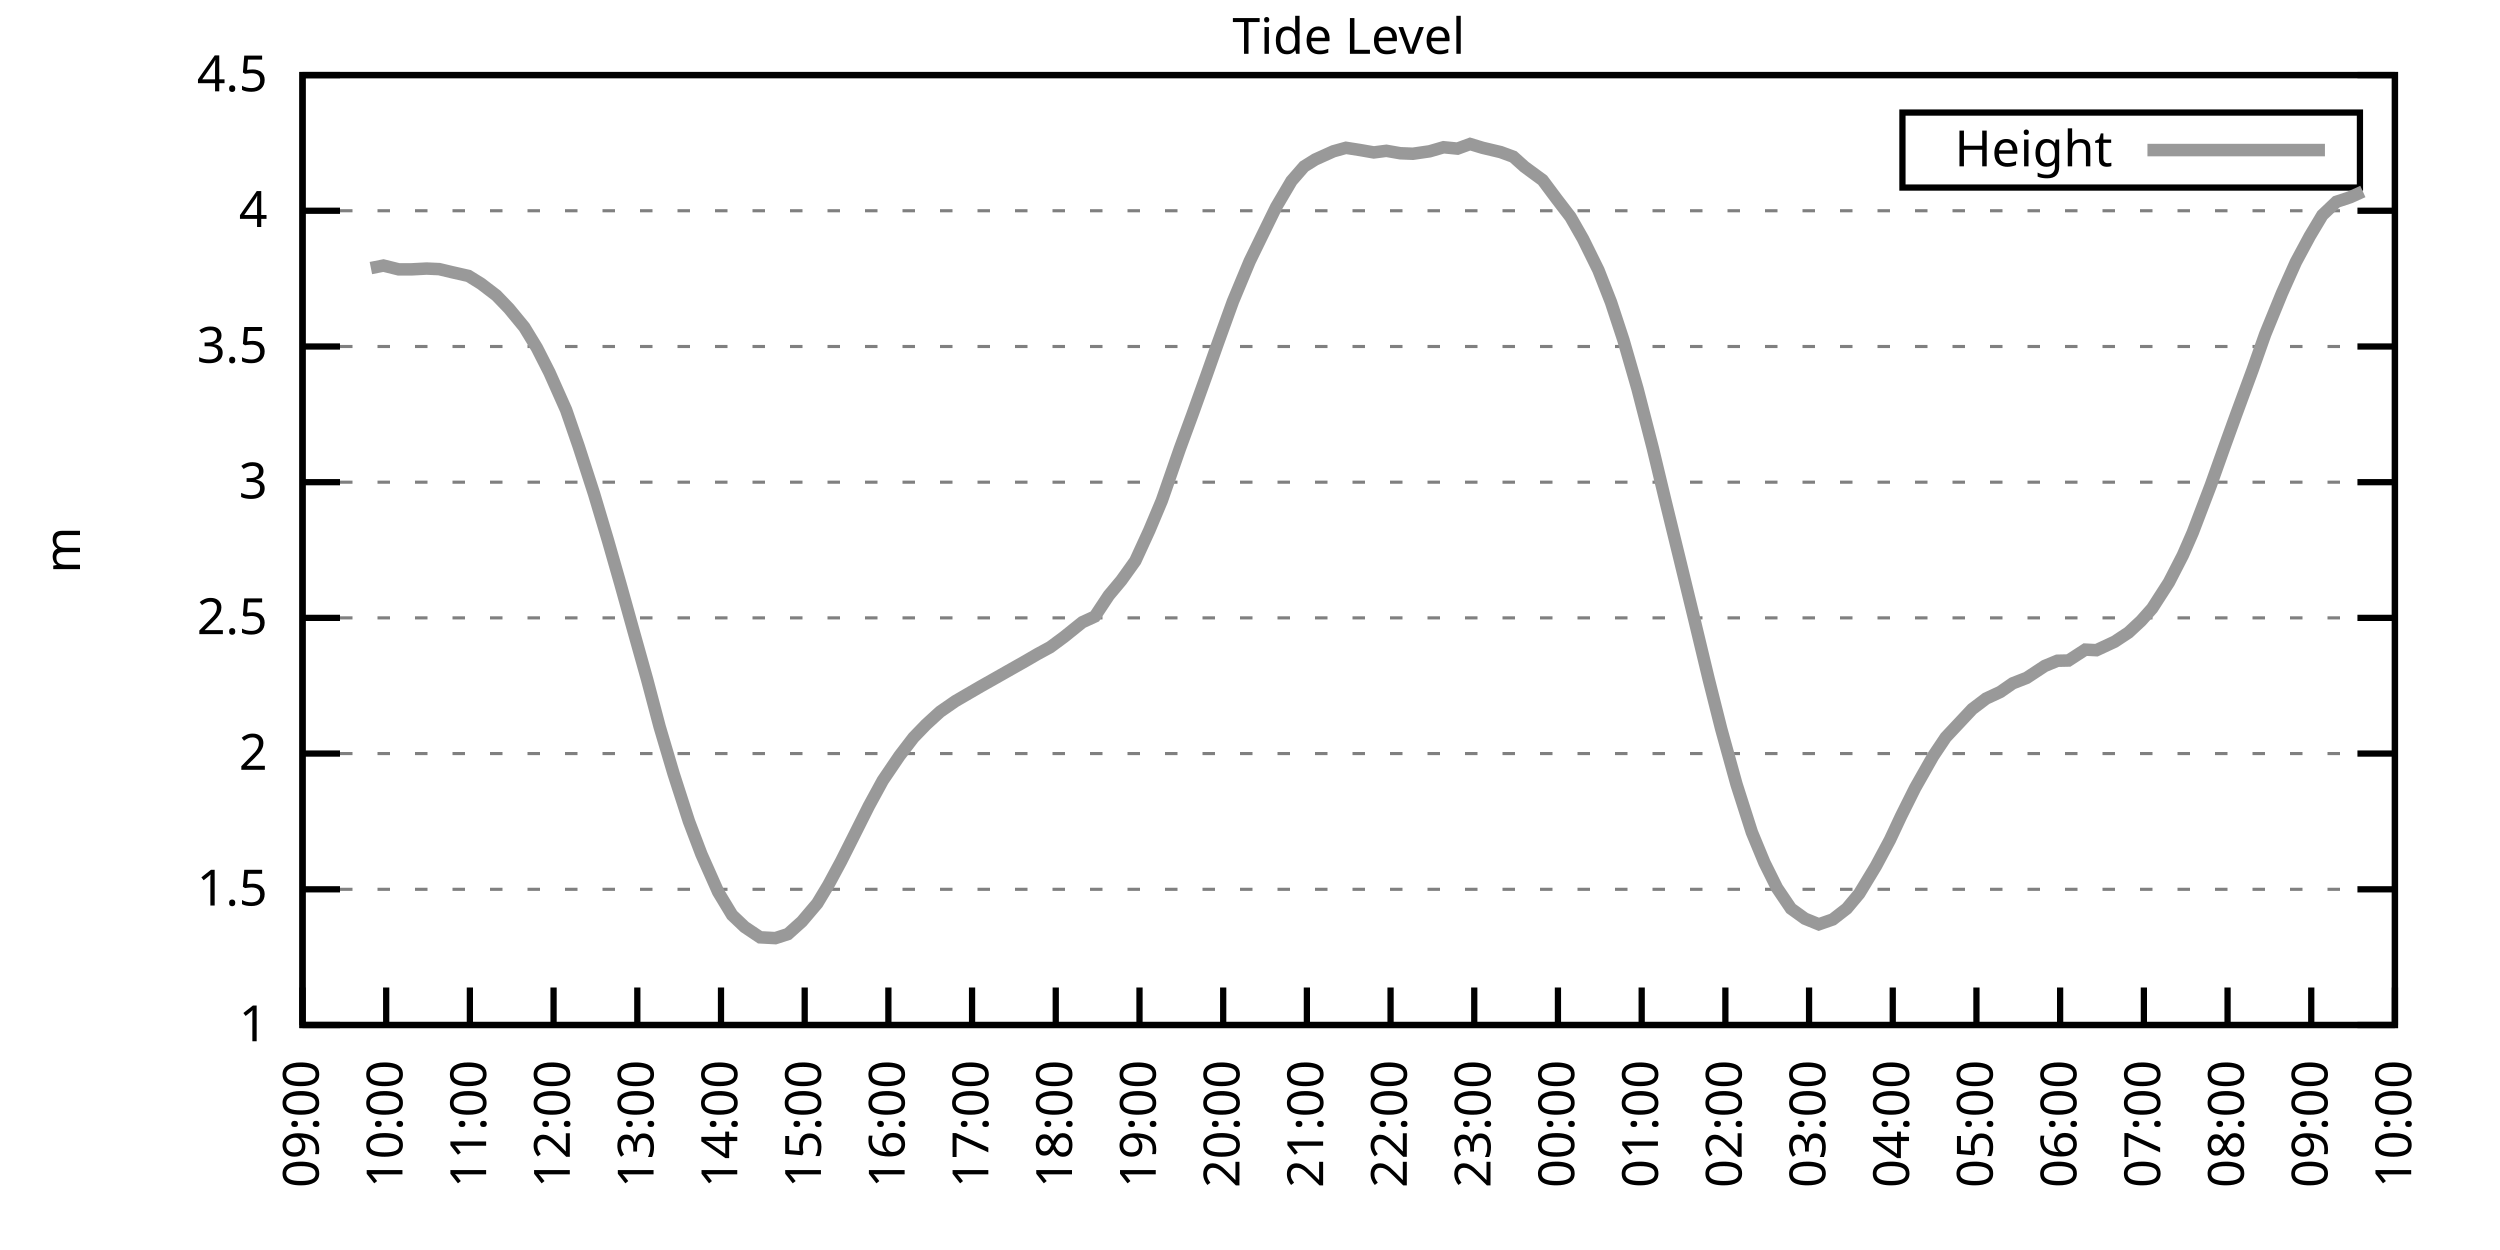
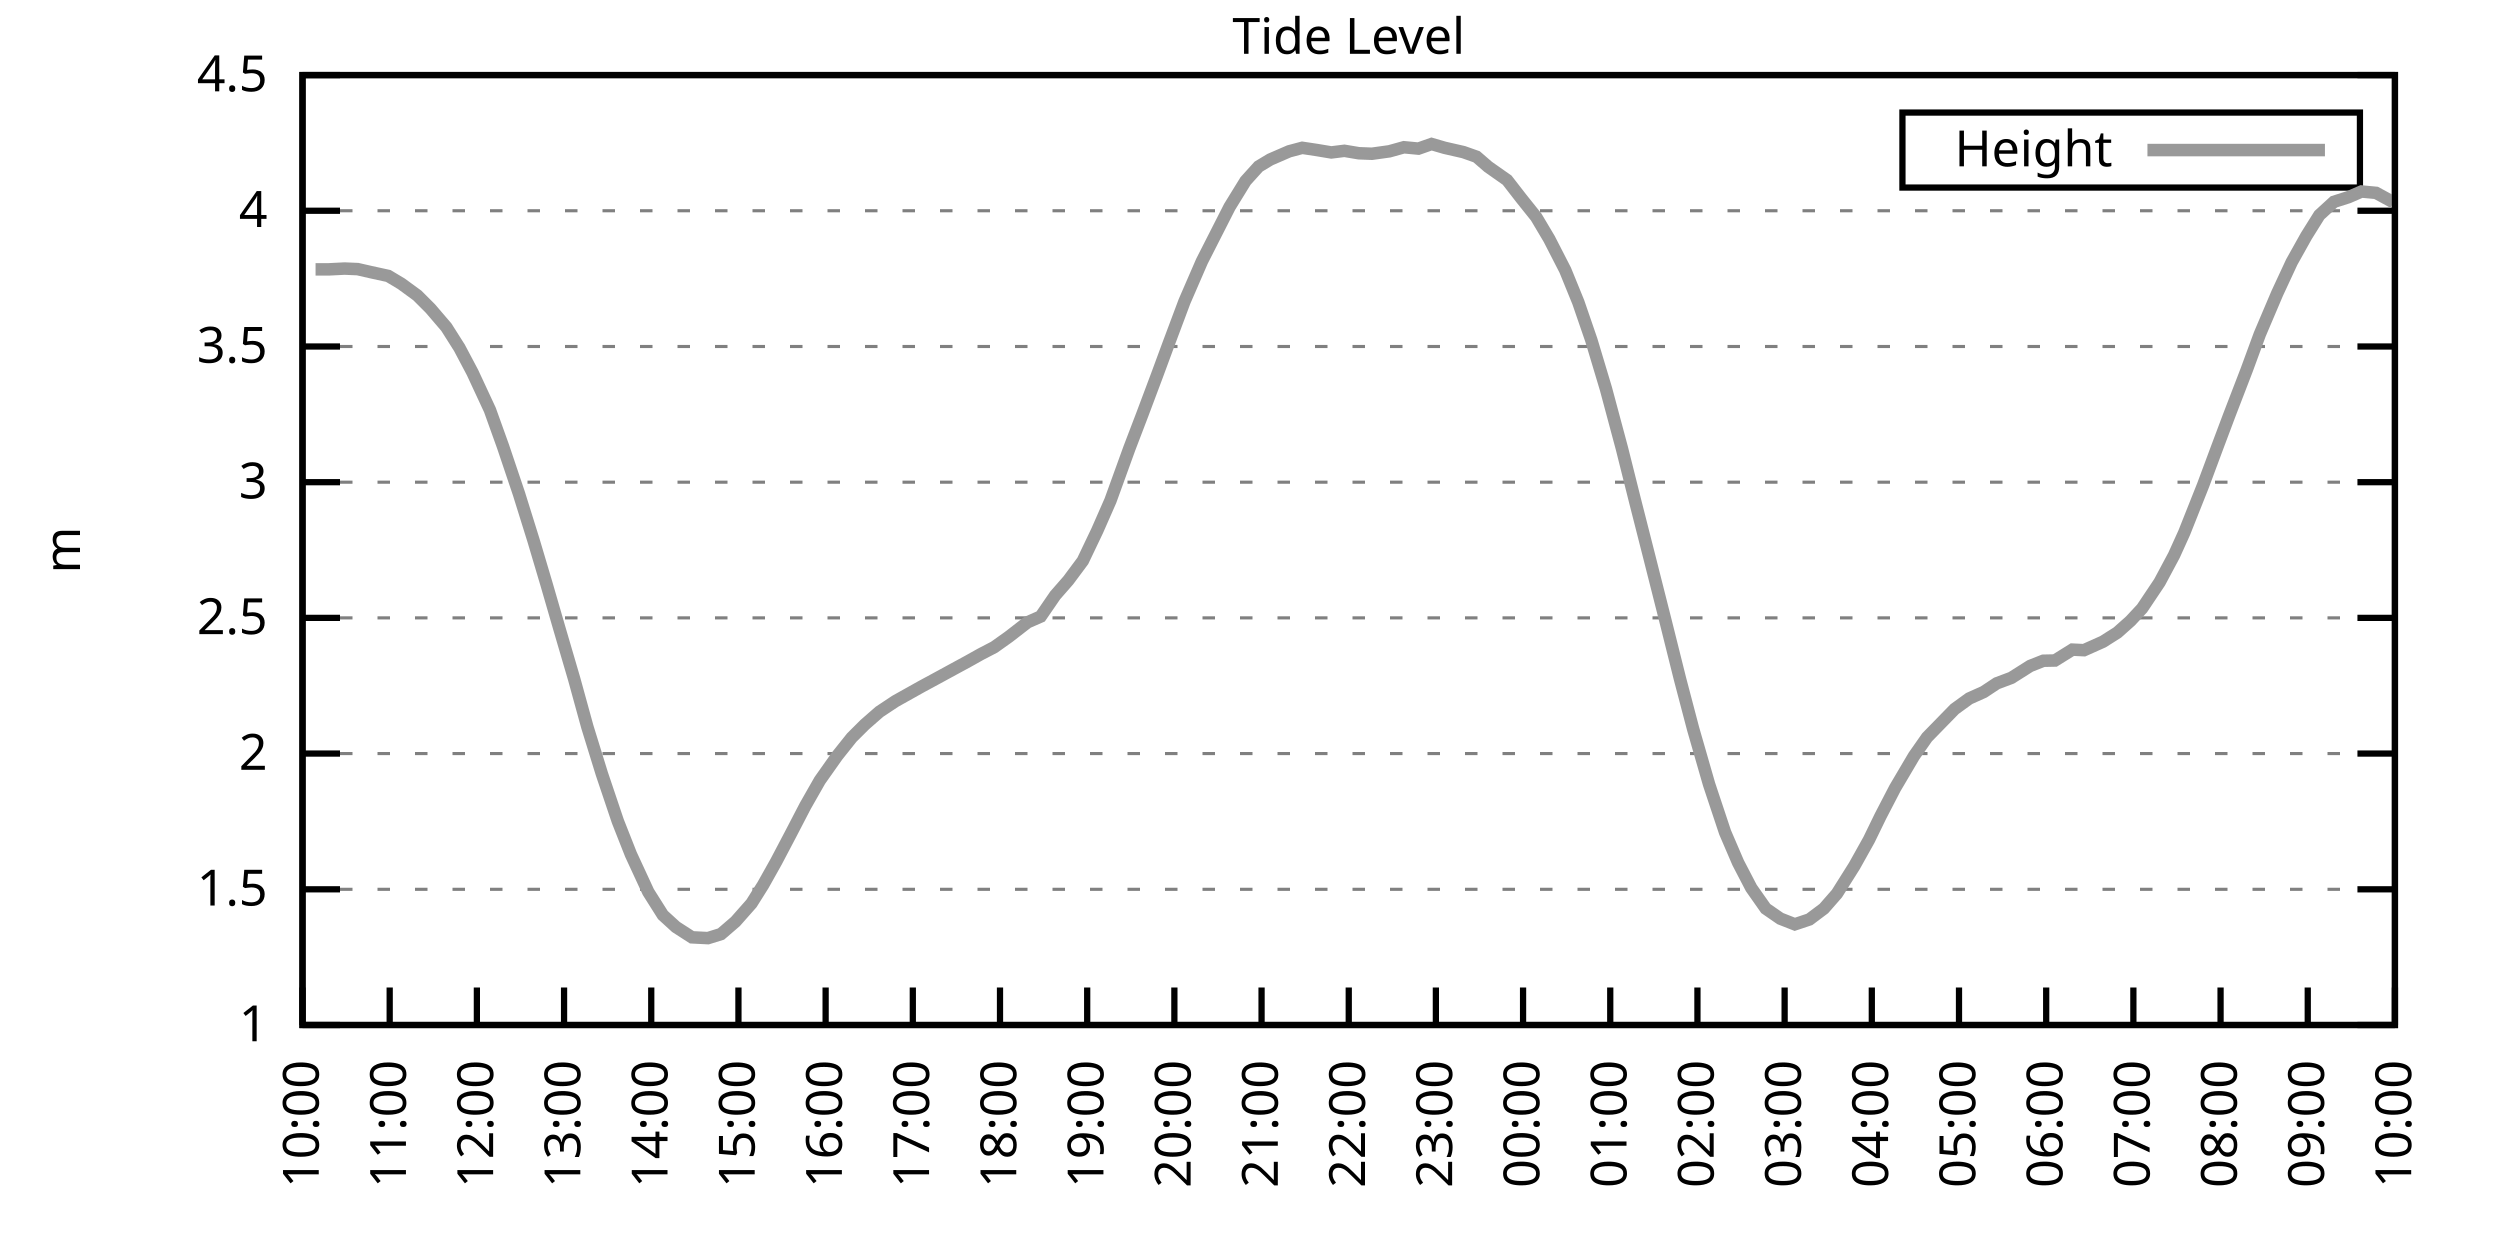
<svg xmlns="http://www.w3.org/2000/svg" xmlns:xlink="http://www.w3.org/1999/xlink" width="400" height="200" viewBox="0 0 400 200">
  <g id="gnuplot_canvas">
    <rect x="0" y="0" width="400" height="200" fill="none" />
    <defs>
      <circle id="gpDot" r="0.5" stroke-width="0.5" stroke="currentColor" />
      <path id="gpPt0" stroke-width="0.333" stroke="currentColor" d="M-1,0 h2 M0,-1 v2" />
      <path id="gpPt1" stroke-width="0.333" stroke="currentColor" d="M-1,-1 L1,1 M1,-1 L-1,1" />
      <path id="gpPt2" stroke-width="0.333" stroke="currentColor" d="M-1,0 L1,0 M0,-1 L0,1 M-1,-1 L1,1 M-1,1 L1,-1" />
      <rect id="gpPt3" stroke-width="0.333" stroke="currentColor" x="-1" y="-1" width="2" height="2" />
      <rect id="gpPt4" stroke-width="0.333" stroke="currentColor" fill="currentColor" x="-1" y="-1" width="2" height="2" />
      <circle id="gpPt5" stroke-width="0.333" stroke="currentColor" cx="0" cy="0" r="1" />
      <use xlink:href="#gpPt5" id="gpPt6" fill="currentColor" stroke="none" />
      <path id="gpPt7" stroke-width="0.333" stroke="currentColor" d="M0,-1.33 L-1.33,0.67 L1.33,0.67 z" />
      <use xlink:href="#gpPt7" id="gpPt8" fill="currentColor" stroke="none" />
      <use xlink:href="#gpPt7" id="gpPt9" stroke="currentColor" transform="rotate(180)" />
      <use xlink:href="#gpPt9" id="gpPt10" fill="currentColor" stroke="none" />
      <use xlink:href="#gpPt3" id="gpPt11" stroke="currentColor" transform="rotate(45)" />
      <use xlink:href="#gpPt11" id="gpPt12" fill="currentColor" stroke="none" />
      <path id="gpPt13" stroke-width="0.333" stroke="currentColor" d="M0,1.330 L1.265,0.411 L0.782,-1.067 L-0.782,-1.076 L-1.265,0.411 z" />
      <use xlink:href="#gpPt13" id="gpPt14" fill="currentColor" stroke="none" />
      <filter id="textbox" filterUnits="objectBoundingBox" x="0" y="0" height="1" width="1">
        <feFlood flood-color="white" flood-opacity="1" result="bgnd" />
        <feComposite in="SourceGraphic" in2="bgnd" operator="atop" />
      </filter>
      <filter id="greybox" filterUnits="objectBoundingBox" x="0" y="0" height="1" width="1">
        <feFlood flood-color="lightgrey" flood-opacity="1" result="grey" />
        <feComposite in="SourceGraphic" in2="grey" operator="atop" />
      </filter>
    </defs>
    <g fill="none" color="white" stroke="currentColor" stroke-width="1.00" stroke-linecap="butt" stroke-linejoin="miter">
</g>
    <g fill="none" color="black" stroke="currentColor" stroke-width="1.00" stroke-linecap="butt" stroke-linejoin="miter">
      <g stroke="none" shape-rendering="crispEdges">
        <polygon fill="rgb(255, 255, 255)" points="48.40,164.00 383.18,164.00 383.18,12.02 48.40,12.02 " />
      </g>
    </g>
    <g fill="none" color="black" stroke="currentColor" stroke-width="1.00" stroke-linecap="butt" stroke-linejoin="miter">
</g>
    <g fill="none" color="black" stroke="black" stroke-width="0.50" stroke-linecap="butt" stroke-linejoin="miter">
</g>
    <g fill="none" color="gray" stroke="currentColor" stroke-width="0.50" stroke-linecap="butt" stroke-linejoin="miter">
      <path stroke="gray" stroke-dasharray="2,4" class="gridline" d="M48.40,164.00 L383.19,164.00  " />
    </g>
    <g fill="none" color="gray" stroke="gray" stroke-width="1.00" stroke-linecap="butt" stroke-linejoin="miter">
</g>
    <g fill="none" color="black" stroke="currentColor" stroke-width="1.00" stroke-linecap="butt" stroke-linejoin="miter">
      <path stroke="black" d="M48.40,164.00 L54.40,164.00 M383.19,164.00 L377.19,164.00  " />
      <g transform="translate(42.80,166.60)" stroke="none" fill="black" font-family="Sans" font-size="8.00" text-anchor="end">
        <text>
          <tspan font-family="Sans"> 1</tspan>
        </text>
      </g>
    </g>
    <g fill="none" color="black" stroke="currentColor" stroke-width="1.00" stroke-linecap="butt" stroke-linejoin="miter">
</g>
    <g fill="none" color="black" stroke="black" stroke-width="0.50" stroke-linecap="butt" stroke-linejoin="miter">
</g>
    <g fill="none" color="gray" stroke="currentColor" stroke-width="0.50" stroke-linecap="butt" stroke-linejoin="miter">
      <path stroke="gray" stroke-dasharray="2,4" class="gridline" d="M48.40,142.29 L383.19,142.29  " />
    </g>
    <g fill="none" color="gray" stroke="gray" stroke-width="1.00" stroke-linecap="butt" stroke-linejoin="miter">
</g>
    <g fill="none" color="black" stroke="currentColor" stroke-width="1.00" stroke-linecap="butt" stroke-linejoin="miter">
      <path stroke="black" d="M48.40,142.29 L54.40,142.29 M383.19,142.29 L377.19,142.29  " />
      <g transform="translate(42.80,144.89)" stroke="none" fill="black" font-family="Sans" font-size="8.00" text-anchor="end">
        <text>
          <tspan font-family="Sans"> 1.5</tspan>
        </text>
      </g>
    </g>
    <g fill="none" color="black" stroke="currentColor" stroke-width="1.00" stroke-linecap="butt" stroke-linejoin="miter">
</g>
    <g fill="none" color="black" stroke="black" stroke-width="0.50" stroke-linecap="butt" stroke-linejoin="miter">
</g>
    <g fill="none" color="gray" stroke="currentColor" stroke-width="0.50" stroke-linecap="butt" stroke-linejoin="miter">
      <path stroke="gray" stroke-dasharray="2,4" class="gridline" d="M48.40,120.57 L383.19,120.57  " />
    </g>
    <g fill="none" color="gray" stroke="gray" stroke-width="1.00" stroke-linecap="butt" stroke-linejoin="miter">
</g>
    <g fill="none" color="black" stroke="currentColor" stroke-width="1.00" stroke-linecap="butt" stroke-linejoin="miter">
      <path stroke="black" d="M48.40,120.57 L54.40,120.57 M383.19,120.57 L377.19,120.57  " />
      <g transform="translate(42.80,123.17)" stroke="none" fill="black" font-family="Sans" font-size="8.00" text-anchor="end">
        <text>
          <tspan font-family="Sans"> 2</tspan>
        </text>
      </g>
    </g>
    <g fill="none" color="black" stroke="currentColor" stroke-width="1.00" stroke-linecap="butt" stroke-linejoin="miter">
</g>
    <g fill="none" color="black" stroke="black" stroke-width="0.50" stroke-linecap="butt" stroke-linejoin="miter">
</g>
    <g fill="none" color="gray" stroke="currentColor" stroke-width="0.50" stroke-linecap="butt" stroke-linejoin="miter">
      <path stroke="gray" stroke-dasharray="2,4" class="gridline" d="M48.40,98.86 L383.19,98.86  " />
    </g>
    <g fill="none" color="gray" stroke="gray" stroke-width="1.00" stroke-linecap="butt" stroke-linejoin="miter">
</g>
    <g fill="none" color="black" stroke="currentColor" stroke-width="1.00" stroke-linecap="butt" stroke-linejoin="miter">
      <path stroke="black" d="M48.40,98.86 L54.40,98.86 M383.19,98.86 L377.19,98.86  " />
      <g transform="translate(42.80,101.46)" stroke="none" fill="black" font-family="Sans" font-size="8.00" text-anchor="end">
        <text>
          <tspan font-family="Sans"> 2.5</tspan>
        </text>
      </g>
    </g>
    <g fill="none" color="black" stroke="currentColor" stroke-width="1.00" stroke-linecap="butt" stroke-linejoin="miter">
</g>
    <g fill="none" color="black" stroke="black" stroke-width="0.50" stroke-linecap="butt" stroke-linejoin="miter">
</g>
    <g fill="none" color="gray" stroke="currentColor" stroke-width="0.50" stroke-linecap="butt" stroke-linejoin="miter">
      <path stroke="gray" stroke-dasharray="2,4" class="gridline" d="M48.40,77.15 L383.19,77.15  " />
    </g>
    <g fill="none" color="gray" stroke="gray" stroke-width="1.00" stroke-linecap="butt" stroke-linejoin="miter">
</g>
    <g fill="none" color="black" stroke="currentColor" stroke-width="1.00" stroke-linecap="butt" stroke-linejoin="miter">
      <path stroke="black" d="M48.40,77.15 L54.40,77.15 M383.19,77.15 L377.19,77.15  " />
      <g transform="translate(42.80,79.75)" stroke="none" fill="black" font-family="Sans" font-size="8.00" text-anchor="end">
        <text>
          <tspan font-family="Sans"> 3</tspan>
        </text>
      </g>
    </g>
    <g fill="none" color="black" stroke="currentColor" stroke-width="1.00" stroke-linecap="butt" stroke-linejoin="miter">
</g>
    <g fill="none" color="black" stroke="black" stroke-width="0.50" stroke-linecap="butt" stroke-linejoin="miter">
</g>
    <g fill="none" color="gray" stroke="currentColor" stroke-width="0.50" stroke-linecap="butt" stroke-linejoin="miter">
      <path stroke="gray" stroke-dasharray="2,4" class="gridline" d="M48.40,55.44 L383.19,55.44  " />
    </g>
    <g fill="none" color="gray" stroke="gray" stroke-width="1.00" stroke-linecap="butt" stroke-linejoin="miter">
</g>
    <g fill="none" color="black" stroke="currentColor" stroke-width="1.00" stroke-linecap="butt" stroke-linejoin="miter">
      <path stroke="black" d="M48.40,55.44 L54.40,55.44 M383.19,55.44 L377.19,55.44  " />
      <g transform="translate(42.80,58.04)" stroke="none" fill="black" font-family="Sans" font-size="8.00" text-anchor="end">
        <text>
          <tspan font-family="Sans"> 3.5</tspan>
        </text>
      </g>
    </g>
    <g fill="none" color="black" stroke="currentColor" stroke-width="1.00" stroke-linecap="butt" stroke-linejoin="miter">
</g>
    <g fill="none" color="black" stroke="black" stroke-width="0.50" stroke-linecap="butt" stroke-linejoin="miter">
</g>
    <g fill="none" color="gray" stroke="currentColor" stroke-width="0.50" stroke-linecap="butt" stroke-linejoin="miter">
      <path stroke="gray" stroke-dasharray="2,4" class="gridline" d="M48.40,33.72 L383.19,33.72  " />
    </g>
    <g fill="none" color="gray" stroke="gray" stroke-width="1.00" stroke-linecap="butt" stroke-linejoin="miter">
</g>
    <g fill="none" color="black" stroke="currentColor" stroke-width="1.00" stroke-linecap="butt" stroke-linejoin="miter">
      <path stroke="black" d="M48.40,33.72 L54.40,33.72 M383.19,33.72 L377.19,33.72  " />
      <g transform="translate(42.80,36.32)" stroke="none" fill="black" font-family="Sans" font-size="8.00" text-anchor="end">
        <text>
          <tspan font-family="Sans"> 4</tspan>
        </text>
      </g>
    </g>
    <g fill="none" color="black" stroke="currentColor" stroke-width="1.00" stroke-linecap="butt" stroke-linejoin="miter">
</g>
    <g fill="none" color="black" stroke="black" stroke-width="0.50" stroke-linecap="butt" stroke-linejoin="miter">
</g>
    <g fill="none" color="gray" stroke="currentColor" stroke-width="0.50" stroke-linecap="butt" stroke-linejoin="miter">
      <path stroke="gray" stroke-dasharray="2,4" class="gridline" d="M48.40,12.01 L383.19,12.01  " />
    </g>
    <g fill="none" color="gray" stroke="gray" stroke-width="1.00" stroke-linecap="butt" stroke-linejoin="miter">
</g>
    <g fill="none" color="black" stroke="currentColor" stroke-width="1.00" stroke-linecap="butt" stroke-linejoin="miter">
      <path stroke="black" d="M48.40,12.01 L54.40,12.01 M383.19,12.01 L377.19,12.01  " />
      <g transform="translate(42.80,14.61)" stroke="none" fill="black" font-family="Sans" font-size="8.00" text-anchor="end">
        <text>
          <tspan font-family="Sans"> 4.5</tspan>
        </text>
      </g>
    </g>
    <g fill="none" color="black" stroke="currentColor" stroke-width="1.00" stroke-linecap="butt" stroke-linejoin="miter">
      <path stroke="black" d="M48.40,164.00 L48.40,158.00  " />
      <g transform="translate(51.00,169.60) rotate(270.00)" stroke="none" fill="black" font-family="Sans" font-size="8.00" text-anchor="end">
        <text>
-           <tspan font-family="Sans">09:00</tspan>
-         </text>
-       </g>
-     </g>
-     <g fill="none" color="black" stroke="currentColor" stroke-width="1.00" stroke-linecap="butt" stroke-linejoin="miter">
-       <path stroke="black" d="M61.79,164.00 L61.79,158.00  " />
-       <g transform="translate(64.39,169.60) rotate(270.00)" stroke="none" fill="black" font-family="Sans" font-size="8.00" text-anchor="end">
-         <text>
          <tspan font-family="Sans">10:00</tspan>
        </text>
      </g>
    </g>
    <g fill="none" color="black" stroke="currentColor" stroke-width="1.00" stroke-linecap="butt" stroke-linejoin="miter">
-       <path stroke="black" d="M75.18,164.00 L75.18,158.00  " />
-       <g transform="translate(77.78,169.60) rotate(270.00)" stroke="none" fill="black" font-family="Sans" font-size="8.00" text-anchor="end">
+       <path stroke="black" d="M62.35,164.00 L62.35,158.00  " />
+       <g transform="translate(64.95,169.60) rotate(270.00)" stroke="none" fill="black" font-family="Sans" font-size="8.00" text-anchor="end">
        <text>
          <tspan font-family="Sans">11:00</tspan>
        </text>
      </g>
    </g>
    <g fill="none" color="black" stroke="currentColor" stroke-width="1.00" stroke-linecap="butt" stroke-linejoin="miter">
-       <path stroke="black" d="M88.57,164.00 L88.57,158.00  " />
-       <g transform="translate(91.17,169.60) rotate(270.00)" stroke="none" fill="black" font-family="Sans" font-size="8.00" text-anchor="end">
+       <path stroke="black" d="M76.30,164.00 L76.30,158.00  " />
+       <g transform="translate(78.90,169.60) rotate(270.00)" stroke="none" fill="black" font-family="Sans" font-size="8.00" text-anchor="end">
        <text>
          <tspan font-family="Sans">12:00</tspan>
        </text>
      </g>
    </g>
    <g fill="none" color="black" stroke="currentColor" stroke-width="1.00" stroke-linecap="butt" stroke-linejoin="miter">
-       <path stroke="black" d="M101.97,164.00 L101.97,158.00  " />
-       <g transform="translate(104.57,169.60) rotate(270.00)" stroke="none" fill="black" font-family="Sans" font-size="8.00" text-anchor="end">
+       <path stroke="black" d="M90.25,164.00 L90.25,158.00  " />
+       <g transform="translate(92.85,169.60) rotate(270.00)" stroke="none" fill="black" font-family="Sans" font-size="8.00" text-anchor="end">
        <text>
          <tspan font-family="Sans">13:00</tspan>
        </text>
      </g>
    </g>
    <g fill="none" color="black" stroke="currentColor" stroke-width="1.00" stroke-linecap="butt" stroke-linejoin="miter">
-       <path stroke="black" d="M115.36,164.00 L115.36,158.00  " />
-       <g transform="translate(117.96,169.60) rotate(270.00)" stroke="none" fill="black" font-family="Sans" font-size="8.00" text-anchor="end">
+       <path stroke="black" d="M104.20,164.00 L104.20,158.00  " />
+       <g transform="translate(106.80,169.60) rotate(270.00)" stroke="none" fill="black" font-family="Sans" font-size="8.00" text-anchor="end">
        <text>
          <tspan font-family="Sans">14:00</tspan>
        </text>
      </g>
    </g>
    <g fill="none" color="black" stroke="currentColor" stroke-width="1.00" stroke-linecap="butt" stroke-linejoin="miter">
-       <path stroke="black" d="M128.75,164.00 L128.75,158.00  " />
-       <g transform="translate(131.35,169.60) rotate(270.00)" stroke="none" fill="black" font-family="Sans" font-size="8.00" text-anchor="end">
+       <path stroke="black" d="M118.15,164.00 L118.15,158.00  " />
+       <g transform="translate(120.75,169.60) rotate(270.00)" stroke="none" fill="black" font-family="Sans" font-size="8.00" text-anchor="end">
        <text>
          <tspan font-family="Sans">15:00</tspan>
        </text>
      </g>
    </g>
    <g fill="none" color="black" stroke="currentColor" stroke-width="1.00" stroke-linecap="butt" stroke-linejoin="miter">
-       <path stroke="black" d="M142.14,164.00 L142.14,158.00  " />
-       <g transform="translate(144.74,169.60) rotate(270.00)" stroke="none" fill="black" font-family="Sans" font-size="8.00" text-anchor="end">
+       <path stroke="black" d="M132.10,164.00 L132.10,158.00  " />
+       <g transform="translate(134.70,169.60) rotate(270.00)" stroke="none" fill="black" font-family="Sans" font-size="8.00" text-anchor="end">
        <text>
          <tspan font-family="Sans">16:00</tspan>
        </text>
      </g>
    </g>
    <g fill="none" color="black" stroke="currentColor" stroke-width="1.00" stroke-linecap="butt" stroke-linejoin="miter">
-       <path stroke="black" d="M155.53,164.00 L155.53,158.00  " />
-       <g transform="translate(158.13,169.60) rotate(270.00)" stroke="none" fill="black" font-family="Sans" font-size="8.00" text-anchor="end">
+       <path stroke="black" d="M146.05,164.00 L146.05,158.00  " />
+       <g transform="translate(148.65,169.60) rotate(270.00)" stroke="none" fill="black" font-family="Sans" font-size="8.00" text-anchor="end">
        <text>
          <tspan font-family="Sans">17:00</tspan>
        </text>
      </g>
    </g>
    <g fill="none" color="black" stroke="currentColor" stroke-width="1.00" stroke-linecap="butt" stroke-linejoin="miter">
-       <path stroke="black" d="M168.92,164.00 L168.92,158.00  " />
-       <g transform="translate(171.52,169.60) rotate(270.00)" stroke="none" fill="black" font-family="Sans" font-size="8.00" text-anchor="end">
+       <path stroke="black" d="M160.00,164.00 L160.00,158.00  " />
+       <g transform="translate(162.60,169.60) rotate(270.00)" stroke="none" fill="black" font-family="Sans" font-size="8.00" text-anchor="end">
        <text>
          <tspan font-family="Sans">18:00</tspan>
        </text>
      </g>
    </g>
    <g fill="none" color="black" stroke="currentColor" stroke-width="1.00" stroke-linecap="butt" stroke-linejoin="miter">
-       <path stroke="black" d="M182.32,164.00 L182.32,158.00  " />
-       <g transform="translate(184.92,169.60) rotate(270.00)" stroke="none" fill="black" font-family="Sans" font-size="8.00" text-anchor="end">
+       <path stroke="black" d="M173.95,164.00 L173.95,158.00  " />
+       <g transform="translate(176.55,169.60) rotate(270.00)" stroke="none" fill="black" font-family="Sans" font-size="8.00" text-anchor="end">
        <text>
          <tspan font-family="Sans">19:00</tspan>
        </text>
      </g>
    </g>
    <g fill="none" color="black" stroke="currentColor" stroke-width="1.00" stroke-linecap="butt" stroke-linejoin="miter">
-       <path stroke="black" d="M195.71,164.00 L195.71,158.00  " />
-       <g transform="translate(198.31,169.60) rotate(270.00)" stroke="none" fill="black" font-family="Sans" font-size="8.00" text-anchor="end">
+       <path stroke="black" d="M187.90,164.00 L187.90,158.00  " />
+       <g transform="translate(190.50,169.60) rotate(270.00)" stroke="none" fill="black" font-family="Sans" font-size="8.00" text-anchor="end">
        <text>
          <tspan font-family="Sans">20:00</tspan>
        </text>
      </g>
    </g>
    <g fill="none" color="black" stroke="currentColor" stroke-width="1.00" stroke-linecap="butt" stroke-linejoin="miter">
-       <path stroke="black" d="M209.10,164.00 L209.10,158.00  " />
-       <g transform="translate(211.70,169.60) rotate(270.00)" stroke="none" fill="black" font-family="Sans" font-size="8.00" text-anchor="end">
+       <path stroke="black" d="M201.85,164.00 L201.85,158.00  " />
+       <g transform="translate(204.45,169.60) rotate(270.00)" stroke="none" fill="black" font-family="Sans" font-size="8.00" text-anchor="end">
        <text>
          <tspan font-family="Sans">21:00</tspan>
        </text>
      </g>
    </g>
    <g fill="none" color="black" stroke="currentColor" stroke-width="1.00" stroke-linecap="butt" stroke-linejoin="miter">
-       <path stroke="black" d="M222.49,164.00 L222.49,158.00  " />
-       <g transform="translate(225.09,169.60) rotate(270.00)" stroke="none" fill="black" font-family="Sans" font-size="8.00" text-anchor="end">
+       <path stroke="black" d="M215.80,164.00 L215.80,158.00  " />
+       <g transform="translate(218.40,169.60) rotate(270.00)" stroke="none" fill="black" font-family="Sans" font-size="8.00" text-anchor="end">
        <text>
          <tspan font-family="Sans">22:00</tspan>
        </text>
      </g>
    </g>
    <g fill="none" color="black" stroke="currentColor" stroke-width="1.00" stroke-linecap="butt" stroke-linejoin="miter">
-       <path stroke="black" d="M235.88,164.00 L235.88,158.00  " />
-       <g transform="translate(238.48,169.60) rotate(270.00)" stroke="none" fill="black" font-family="Sans" font-size="8.00" text-anchor="end">
+       <path stroke="black" d="M229.74,164.00 L229.74,158.00  " />
+       <g transform="translate(232.34,169.60) rotate(270.00)" stroke="none" fill="black" font-family="Sans" font-size="8.00" text-anchor="end">
        <text>
          <tspan font-family="Sans">23:00</tspan>
        </text>
      </g>
    </g>
    <g fill="none" color="black" stroke="currentColor" stroke-width="1.00" stroke-linecap="butt" stroke-linejoin="miter">
-       <path stroke="black" d="M249.27,164.00 L249.27,158.00  " />
-       <g transform="translate(251.87,169.60) rotate(270.00)" stroke="none" fill="black" font-family="Sans" font-size="8.00" text-anchor="end">
+       <path stroke="black" d="M243.69,164.00 L243.69,158.00  " />
+       <g transform="translate(246.29,169.60) rotate(270.00)" stroke="none" fill="black" font-family="Sans" font-size="8.00" text-anchor="end">
        <text>
          <tspan font-family="Sans">00:00</tspan>
        </text>
      </g>
    </g>
    <g fill="none" color="black" stroke="currentColor" stroke-width="1.00" stroke-linecap="butt" stroke-linejoin="miter">
-       <path stroke="black" d="M262.67,164.00 L262.67,158.00  " />
-       <g transform="translate(265.27,169.60) rotate(270.00)" stroke="none" fill="black" font-family="Sans" font-size="8.00" text-anchor="end">
+       <path stroke="black" d="M257.64,164.00 L257.64,158.00  " />
+       <g transform="translate(260.24,169.60) rotate(270.00)" stroke="none" fill="black" font-family="Sans" font-size="8.00" text-anchor="end">
        <text>
          <tspan font-family="Sans">01:00</tspan>
        </text>
      </g>
    </g>
    <g fill="none" color="black" stroke="currentColor" stroke-width="1.00" stroke-linecap="butt" stroke-linejoin="miter">
-       <path stroke="black" d="M276.06,164.00 L276.06,158.00  " />
-       <g transform="translate(278.66,169.60) rotate(270.00)" stroke="none" fill="black" font-family="Sans" font-size="8.00" text-anchor="end">
+       <path stroke="black" d="M271.59,164.00 L271.59,158.00  " />
+       <g transform="translate(274.19,169.60) rotate(270.00)" stroke="none" fill="black" font-family="Sans" font-size="8.00" text-anchor="end">
        <text>
          <tspan font-family="Sans">02:00</tspan>
        </text>
      </g>
    </g>
    <g fill="none" color="black" stroke="currentColor" stroke-width="1.00" stroke-linecap="butt" stroke-linejoin="miter">
-       <path stroke="black" d="M289.45,164.00 L289.45,158.00  " />
-       <g transform="translate(292.05,169.60) rotate(270.00)" stroke="none" fill="black" font-family="Sans" font-size="8.00" text-anchor="end">
+       <path stroke="black" d="M285.54,164.00 L285.54,158.00  " />
+       <g transform="translate(288.14,169.60) rotate(270.00)" stroke="none" fill="black" font-family="Sans" font-size="8.00" text-anchor="end">
        <text>
          <tspan font-family="Sans">03:00</tspan>
        </text>
      </g>
    </g>
    <g fill="none" color="black" stroke="currentColor" stroke-width="1.00" stroke-linecap="butt" stroke-linejoin="miter">
-       <path stroke="black" d="M302.84,164.00 L302.84,158.00  " />
-       <g transform="translate(305.44,169.60) rotate(270.00)" stroke="none" fill="black" font-family="Sans" font-size="8.00" text-anchor="end">
+       <path stroke="black" d="M299.49,164.00 L299.49,158.00  " />
+       <g transform="translate(302.09,169.60) rotate(270.00)" stroke="none" fill="black" font-family="Sans" font-size="8.00" text-anchor="end">
        <text>
          <tspan font-family="Sans">04:00</tspan>
        </text>
      </g>
    </g>
    <g fill="none" color="black" stroke="currentColor" stroke-width="1.00" stroke-linecap="butt" stroke-linejoin="miter">
-       <path stroke="black" d="M316.23,164.00 L316.23,158.00  " />
-       <g transform="translate(318.83,169.60) rotate(270.00)" stroke="none" fill="black" font-family="Sans" font-size="8.00" text-anchor="end">
+       <path stroke="black" d="M313.44,164.00 L313.44,158.00  " />
+       <g transform="translate(316.04,169.60) rotate(270.00)" stroke="none" fill="black" font-family="Sans" font-size="8.00" text-anchor="end">
        <text>
          <tspan font-family="Sans">05:00</tspan>
        </text>
      </g>
    </g>
    <g fill="none" color="black" stroke="currentColor" stroke-width="1.00" stroke-linecap="butt" stroke-linejoin="miter">
-       <path stroke="black" d="M329.62,164.00 L329.62,158.00  " />
-       <g transform="translate(332.22,169.60) rotate(270.00)" stroke="none" fill="black" font-family="Sans" font-size="8.00" text-anchor="end">
+       <path stroke="black" d="M327.39,164.00 L327.39,158.00  " />
+       <g transform="translate(329.99,169.60) rotate(270.00)" stroke="none" fill="black" font-family="Sans" font-size="8.00" text-anchor="end">
        <text>
          <tspan font-family="Sans">06:00</tspan>
        </text>
      </g>
    </g>
    <g fill="none" color="black" stroke="currentColor" stroke-width="1.00" stroke-linecap="butt" stroke-linejoin="miter">
-       <path stroke="black" d="M343.02,164.00 L343.02,158.00  " />
-       <g transform="translate(345.62,169.60) rotate(270.00)" stroke="none" fill="black" font-family="Sans" font-size="8.00" text-anchor="end">
+       <path stroke="black" d="M341.34,164.00 L341.34,158.00  " />
+       <g transform="translate(343.94,169.60) rotate(270.00)" stroke="none" fill="black" font-family="Sans" font-size="8.00" text-anchor="end">
        <text>
          <tspan font-family="Sans">07:00</tspan>
        </text>
      </g>
    </g>
    <g fill="none" color="black" stroke="currentColor" stroke-width="1.00" stroke-linecap="butt" stroke-linejoin="miter">
-       <path stroke="black" d="M356.41,164.00 L356.41,158.00  " />
-       <g transform="translate(359.01,169.60) rotate(270.00)" stroke="none" fill="black" font-family="Sans" font-size="8.00" text-anchor="end">
+       <path stroke="black" d="M355.29,164.00 L355.29,158.00  " />
+       <g transform="translate(357.89,169.60) rotate(270.00)" stroke="none" fill="black" font-family="Sans" font-size="8.00" text-anchor="end">
        <text>
          <tspan font-family="Sans">08:00</tspan>
        </text>
      </g>
    </g>
    <g fill="none" color="black" stroke="currentColor" stroke-width="1.00" stroke-linecap="butt" stroke-linejoin="miter">
-       <path stroke="black" d="M369.80,164.00 L369.80,158.00  " />
-       <g transform="translate(372.40,169.60) rotate(270.00)" stroke="none" fill="black" font-family="Sans" font-size="8.00" text-anchor="end">
+       <path stroke="black" d="M369.24,164.00 L369.24,158.00  " />
+       <g transform="translate(371.84,169.60) rotate(270.00)" stroke="none" fill="black" font-family="Sans" font-size="8.00" text-anchor="end">
        <text>
          <tspan font-family="Sans">09:00</tspan>
        </text>
      </g>
    </g>
    <g fill="none" color="black" stroke="currentColor" stroke-width="1.00" stroke-linecap="butt" stroke-linejoin="miter">
      <path stroke="black" d="M383.19,164.00 L383.19,158.00  " />
      <g transform="translate(385.79,169.60) rotate(270.00)" stroke="none" fill="black" font-family="Sans" font-size="8.00" text-anchor="end">
        <text>
          <tspan font-family="Sans">10:00</tspan>
        </text>
      </g>
    </g>
    <g fill="none" color="black" stroke="currentColor" stroke-width="1.00" stroke-linecap="butt" stroke-linejoin="miter">
</g>
    <g fill="none" color="black" stroke="currentColor" stroke-width="1.00" stroke-linecap="butt" stroke-linejoin="miter">
      <path stroke="black" d="M48.40,12.01 L48.40,164.00 L383.19,164.00 L383.19,12.01 L48.40,12.01 Z  " />
    </g>
    <g fill="none" color="black" stroke="currentColor" stroke-width="1.00" stroke-linecap="butt" stroke-linejoin="miter">
</g>
    <g fill="none" color="black" stroke="currentColor" stroke-width="1.00" stroke-linecap="butt" stroke-linejoin="miter">
      <path stroke="black" d="M304.39,30.01 L304.39,18.01 L377.59,18.01 L377.59,30.01 L304.39,30.01 Z  " />
    </g>
    <g id="Tide_level_plot_1">
      <g fill="none" color="white" stroke="black" stroke-width="2.00" stroke-linecap="butt" stroke-linejoin="miter">
</g>
      <g fill="none" color="black" stroke="currentColor" stroke-width="2.00" stroke-linecap="butt" stroke-linejoin="miter">
        <g transform="translate(337.99,26.61)" stroke="none" fill="black" font-family="Sans" font-size="8.00" text-anchor="end">
          <text>
            <tspan font-family="Sans">Height</tspan>
          </text>
        </g>
      </g>
      <g fill="none" color="black" stroke="currentColor" stroke-width="2.00" stroke-linecap="butt" stroke-linejoin="miter">
-         <path stroke="rgb(153, 153, 153)" d="M343.59,24.01 L371.99,24.01 M59.34,42.89 L61.35,42.49 L63.80,43.10 L65.81,43.10 L68.26,42.97 L70.27,43.06   L72.28,43.54 L74.96,44.15 L76.97,45.40 L79.42,47.27 L81.43,49.36 L83.89,52.35 L85.90,55.65 L87.91,59.60   L90.58,65.60 L92.59,71.42 L95.05,79.02 L97.28,86.49 L99.29,93.52 L101.30,100.73 L103.53,108.68 L105.54,116.28   L107.77,123.79 L110.22,131.39 L112.23,136.69 L114.91,142.72 L117.14,146.41 L119.15,148.32 L121.61,149.97 L124.06,150.10   L126.07,149.45 L128.30,147.45 L130.76,144.55 L132.54,141.59 L134.55,137.86 L136.78,133.43 L139.02,128.96 L141.25,124.87   L143.93,120.92 L146.16,118.01 L148.17,115.93 L150.40,113.89 L152.85,112.19 L154.86,111.02 L156.87,109.85 L159.10,108.59   L161.78,107.07 L164.01,105.81 L166.02,104.64 L168.03,103.55 L170.26,101.90 L173.17,99.56 L175.17,98.64 L177.41,95.26   L179.41,92.87 L181.65,89.74 L183.88,84.88 L185.89,80.10 L188.79,71.76 L190.80,66.29 L193.03,60.08 L194.81,55.04   L197.27,48.23 L199.95,41.80 L201.96,37.67 L204.19,33.11 L206.64,28.95 L208.65,26.64 L210.44,25.52 L213.34,24.21   L215.35,23.65 L217.58,24.00 L219.81,24.39 L221.82,24.13 L224.05,24.52 L226.06,24.60 L228.74,24.21 L230.97,23.56   L233.20,23.78 L235.21,23.04 L237.22,23.65 L240.12,24.34 L242.13,25.08 L243.92,26.69 L246.82,28.82 L249.05,31.81   L251.28,34.72 L253.29,38.24 L255.75,43.23 L257.76,48.36 L259.76,54.44 L262.00,62.21 L264.45,71.72 L266.46,80.10   L268.69,89.22 L271.15,99.34 L273.38,108.63 L275.39,116.62 L277.84,125.48 L280.30,133.17 L282.31,138.03 L284.32,142.07   L286.55,145.37 L288.78,146.98 L291.01,147.89 L293.24,147.11 L295.48,145.37 L297.48,142.98 L300.16,138.55 L302.39,134.38   L304.18,130.56 L306.41,126.09 L309.31,120.97 L311.32,117.97 L315.56,113.45 L317.79,111.76 L320.03,110.72 L322.04,109.33   L324.27,108.46 L327.17,106.55 L329.18,105.72 L330.96,105.68 L333.64,103.94 L335.43,104.03 L338.33,102.68 L340.56,101.21   L342.57,99.34 L344.35,97.34 L347.03,93.17 L349.26,88.83 L350.83,85.23 L353.73,77.63 L355.96,71.37 L357.75,66.42   L360.42,59.17 L362.43,53.48 L365.11,46.92 L367.34,41.93 L369.58,37.76 L371.58,34.42 L373.82,32.29 L376.05,31.55   L378.06,30.64  " />
+         <path stroke="rgb(153, 153, 153)" d="M343.59,24.01 L371.99,24.01 M50.49,43.10 L52.58,43.10 L55.14,42.97 L57.23,43.06 L59.33,43.54 L62.12,44.15   L64.21,45.40 L66.77,47.27 L68.86,49.36 L71.42,52.35 L73.51,55.65 L75.60,59.60 L78.39,65.60 L80.48,71.42   L83.04,79.02 L85.37,86.49 L87.46,93.52 L89.55,100.73 L91.88,108.68 L93.97,116.28 L96.29,123.79 L98.85,131.39   L100.94,136.69 L103.73,142.72 L106.06,146.41 L108.15,148.32 L110.71,149.97 L113.27,150.10 L115.36,149.45 L117.68,147.45   L120.24,144.55 L122.10,141.59 L124.19,137.86 L126.52,133.43 L128.84,128.96 L131.17,124.87 L133.96,120.92 L136.28,118.01   L138.37,115.93 L140.70,113.89 L143.26,112.19 L145.35,111.02 L147.44,109.85 L149.77,108.59 L152.56,107.07 L154.88,105.81   L156.97,104.64 L159.07,103.55 L161.39,101.90 L164.41,99.56 L166.51,98.64 L168.83,95.26 L170.92,92.87 L173.25,89.74   L175.57,84.88 L177.67,80.10 L180.69,71.76 L182.78,66.29 L185.11,60.08 L186.97,55.04 L189.52,48.23 L192.31,41.80   L194.41,37.67 L196.73,33.11 L199.29,28.95 L201.38,26.64 L203.24,25.52 L206.26,24.21 L208.36,23.65 L210.68,24.00   L213.01,24.39 L215.10,24.13 L217.42,24.52 L219.51,24.60 L222.30,24.21 L224.63,23.56 L226.95,23.78 L229.05,23.04   L231.14,23.65 L234.16,24.34 L236.25,25.08 L238.11,26.69 L241.14,28.82 L243.46,31.81 L245.79,34.72 L247.88,38.24   L250.44,43.23 L252.53,48.36 L254.62,54.44 L256.95,62.21 L259.50,71.72 L261.60,80.10 L263.92,89.22 L266.48,99.34   L268.80,108.63 L270.90,116.62 L273.45,125.48 L276.01,133.17 L278.10,138.03 L280.20,142.07 L282.52,145.37 L284.85,146.98   L287.17,147.89 L289.50,147.11 L291.82,145.37 L293.91,142.98 L296.70,138.55 L299.03,134.38 L300.89,130.56 L303.21,126.09   L306.23,120.97 L308.33,117.97 L312.74,113.45 L315.07,111.76 L317.39,110.72 L319.49,109.33 L321.81,108.46 L324.83,106.55   L326.93,105.72 L328.79,105.68 L331.58,103.94 L333.44,104.03 L336.46,102.68 L338.78,101.21 L340.88,99.34 L342.74,97.34   L345.53,93.17 L347.85,88.83 L349.48,85.23 L352.50,77.63 L354.83,71.37 L356.69,66.42 L359.48,59.17 L361.57,53.48   L364.36,46.92 L366.68,41.93 L369.01,37.76 L371.10,34.42 L373.43,32.29 L375.75,31.55 L377.84,30.64 L380.17,30.86   L382.96,32.38  " />
      </g>
    </g>
    <g fill="none" color="black" stroke="currentColor" stroke-width="2.00" stroke-linecap="butt" stroke-linejoin="miter">
</g>
    <g fill="none" color="black" stroke="black" stroke-width="1.00" stroke-linecap="butt" stroke-linejoin="miter">
</g>
    <g fill="none" color="black" stroke="currentColor" stroke-width="1.00" stroke-linecap="butt" stroke-linejoin="miter">
      <path stroke="black" d="M48.40,12.01 L48.40,164.00 L383.19,164.00 L383.19,12.01 L48.40,12.01 Z  " />
      <g transform="translate(12.80,88.01) rotate(270.00)" stroke="none" fill="black" font-family="Sans" font-size="8.00" text-anchor="middle">
        <text>
          <tspan font-family="Sans">m</tspan>
        </text>
      </g>
    </g>
    <g fill="none" color="black" stroke="currentColor" stroke-width="1.00" stroke-linecap="butt" stroke-linejoin="miter">
</g>
    <g fill="none" color="black" stroke="currentColor" stroke-width="1.00" stroke-linecap="butt" stroke-linejoin="miter">
      <g transform="translate(215.79,8.61)" stroke="none" fill="black" font-family="Sans" font-size="8.00" text-anchor="middle">
        <text>
          <tspan font-family="Sans">Tide Level</tspan>
        </text>
      </g>
    </g>
    <g fill="none" color="black" stroke="currentColor" stroke-width="1.00" stroke-linecap="butt" stroke-linejoin="miter">
</g>
  </g>
</svg>
